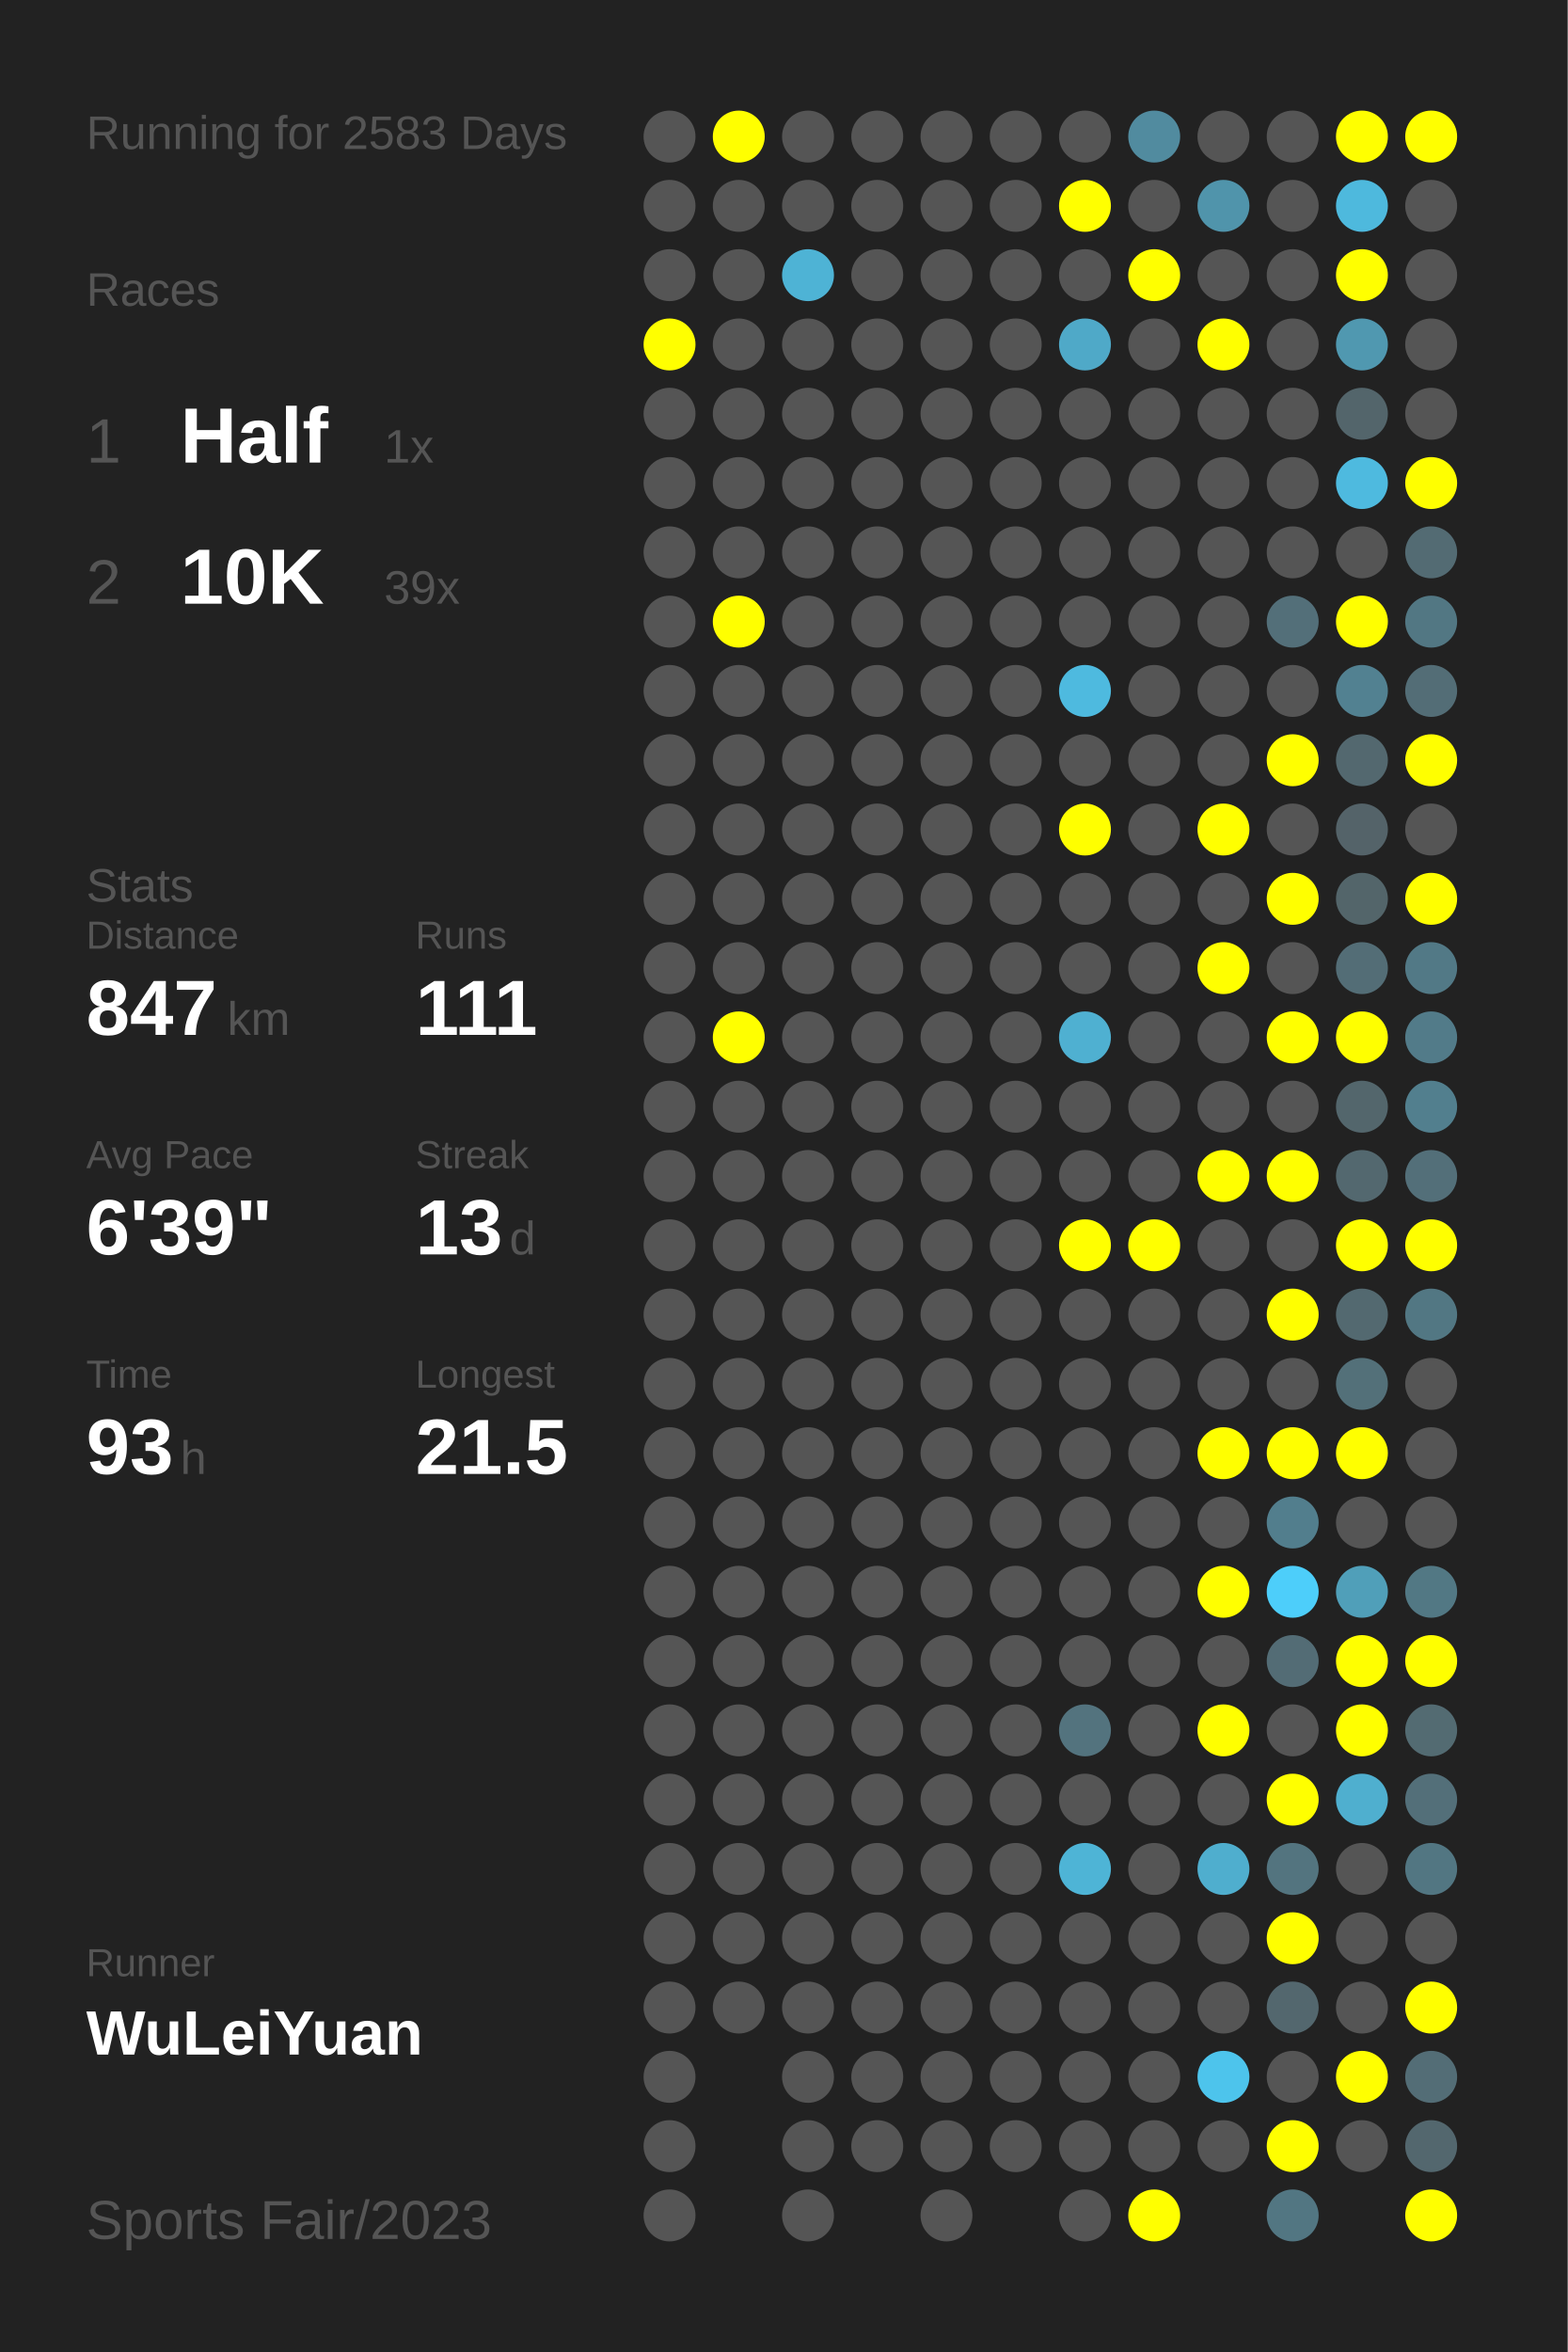
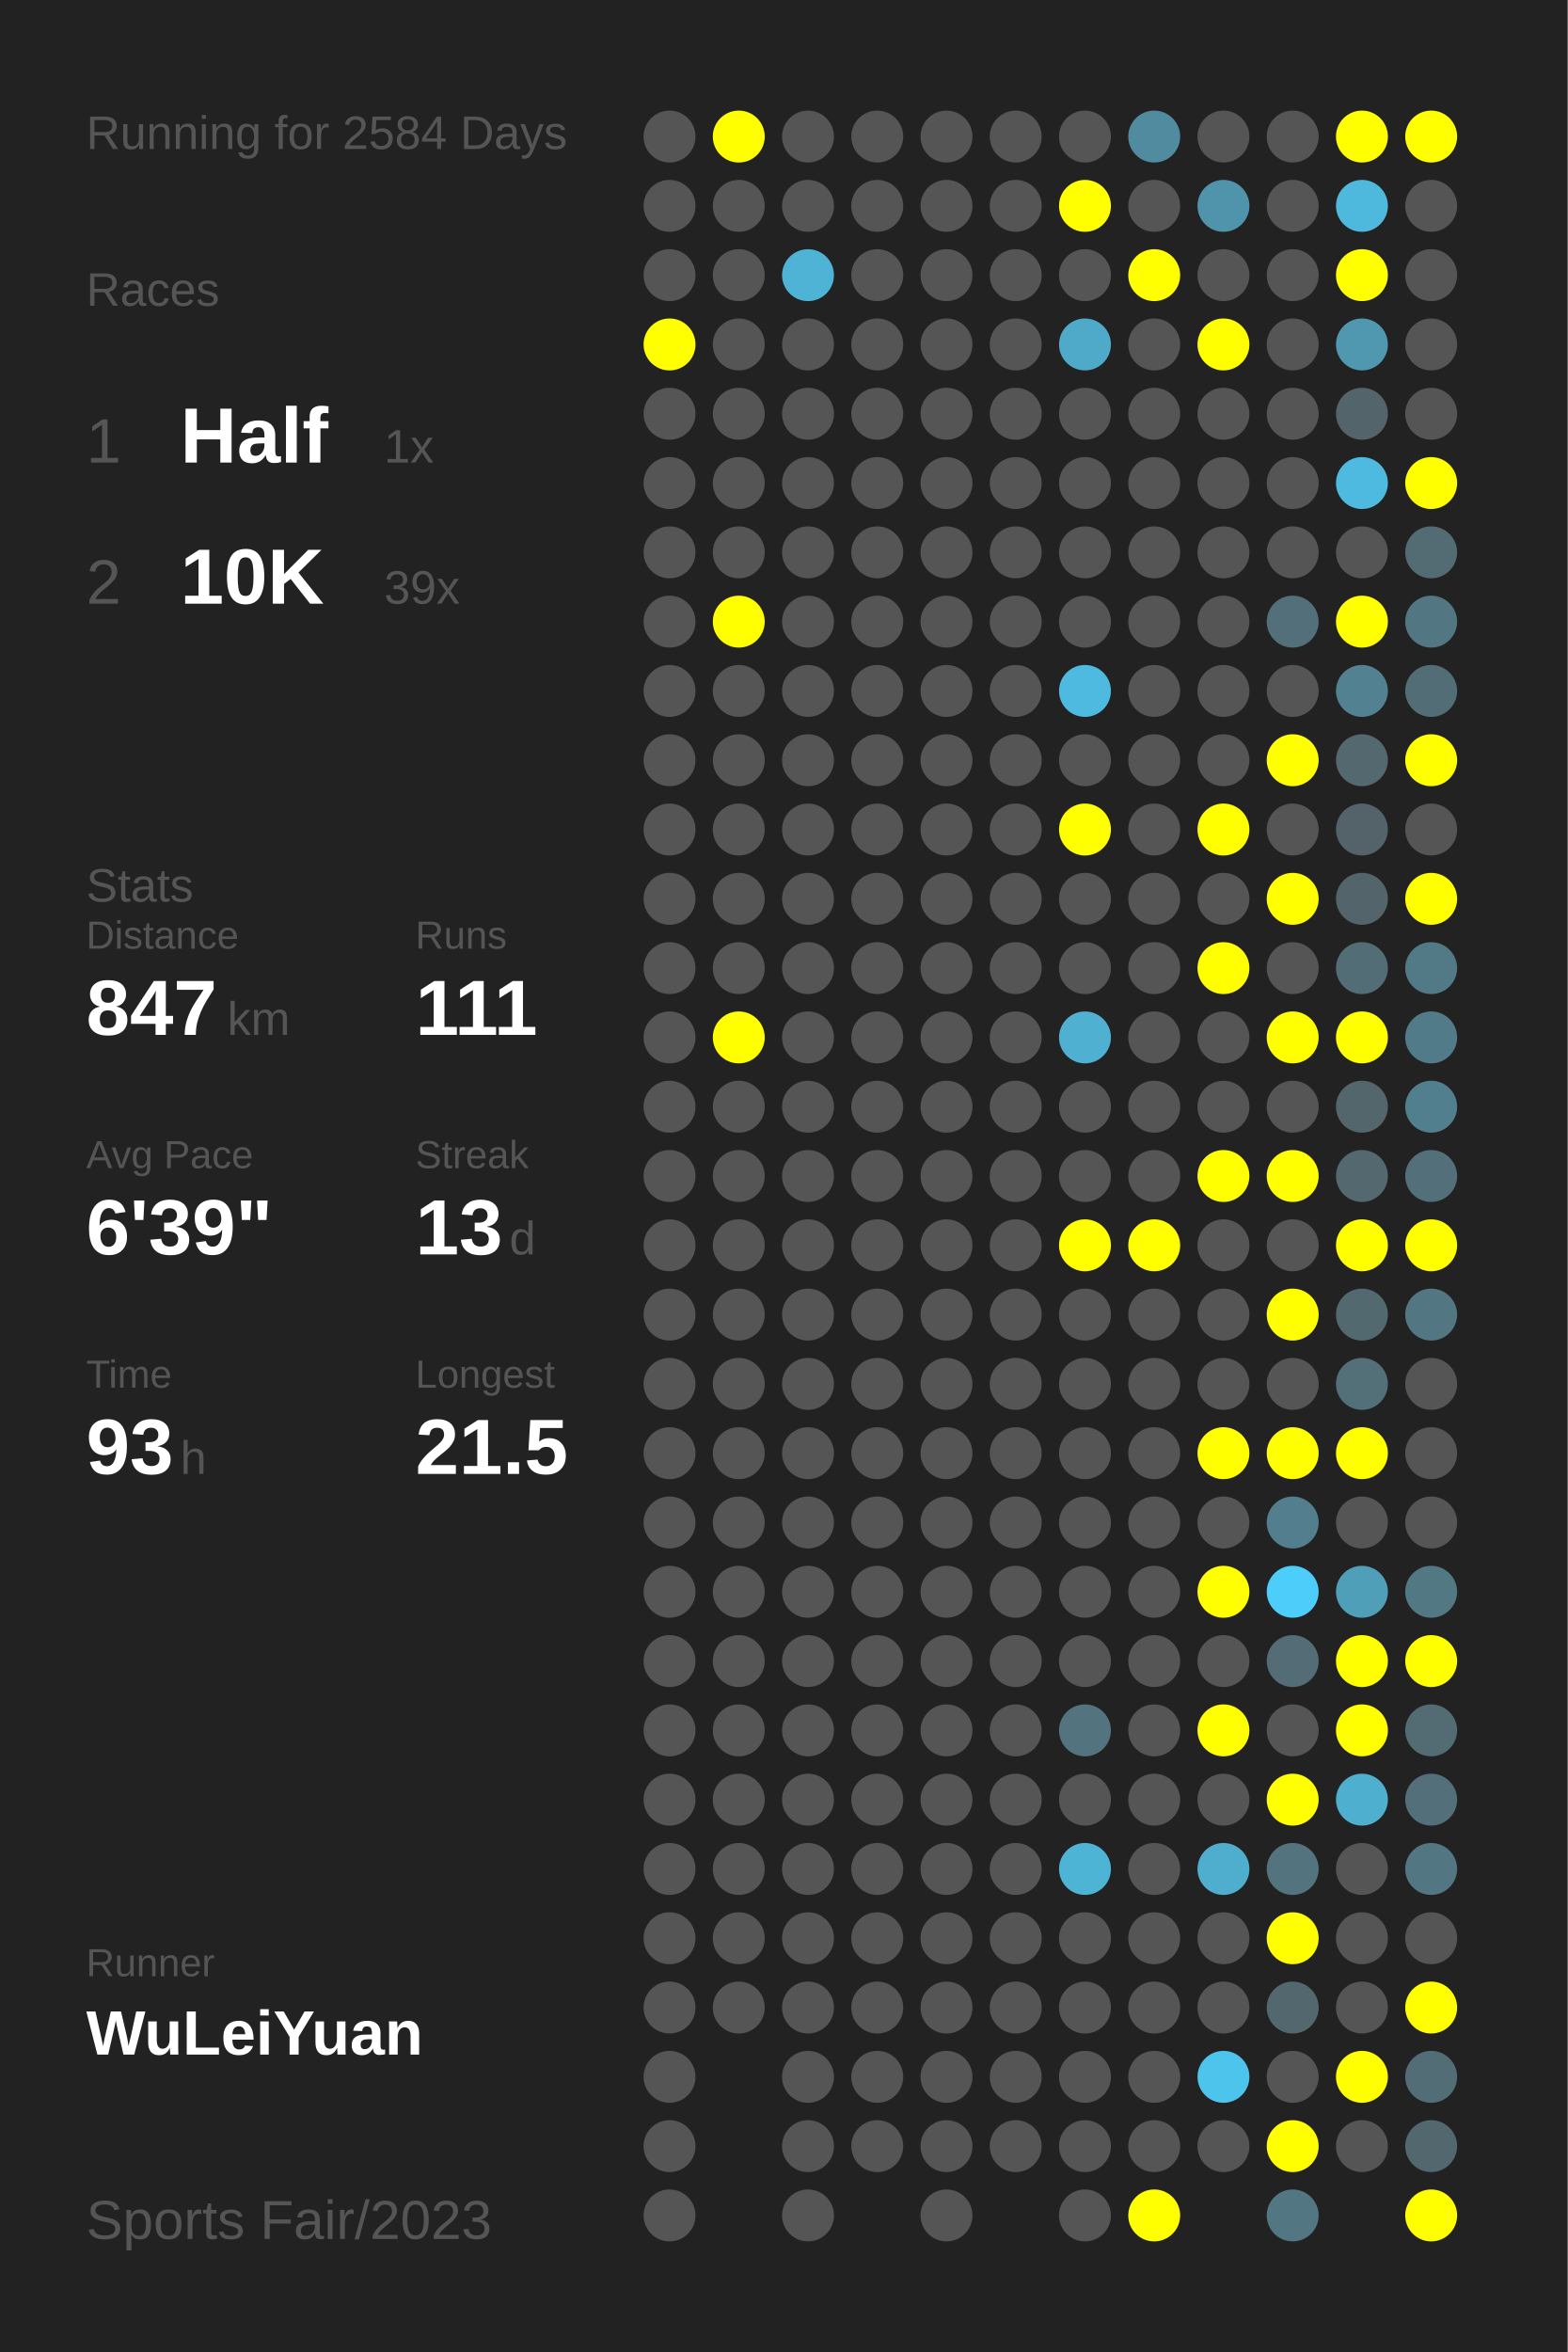
<svg xmlns="http://www.w3.org/2000/svg" baseProfile="full" height="300mm" version="1.1" viewBox="0,0,200,300" width="200mm">
  <defs />
  <rect fill="#222222" height="300" width="200" x="0" y="0" />
-   <text fill="#555555" style="font-size:6px; font-family:Arial;" x="11" y="19">Running for 2583 Days</text>
+   <text fill="#555555" style="font-size:6px; font-family:Arial;" x="11" y="19">Running for 2584 Days</text>
  <text fill="#555555" style="font-size:6px; font-family:Arial;" x="11" y="39">Races</text>
  <text fill="#555555" style="font-size:8px; font-family:Arial;" x="11" y="59">1</text>
  <text fill="#FFFFFF" style="font-size:10px; font-family:Arial; font-weight:bold;" x="23" y="59">Half</text>
  <text fill="#555555" style="font-size:6px; font-family:Arial;" x="49" y="59">1x</text>
  <text fill="#555555" style="font-size:8px; font-family:Arial;" x="11" y="77">2</text>
  <text fill="#FFFFFF" style="font-size:10px; font-family:Arial; font-weight:bold;" x="23" y="77">10K</text>
  <text fill="#555555" style="font-size:6px; font-family:Arial;" x="49" y="77">39x</text>
  <text fill="#555555" style="font-size:6px; font-family:Arial;" x="11" y="115">Stats</text>
  <text fill="#555555" style="font-size:5px; font-family:Arial;" x="11" y="121">Distance</text>
  <text fill="#FFFFFF" style="font-size:10px; font-family:Arial; font-weight:bold;" x="11" y="132">847</text>
  <text fill="#555555" style="font-size:6px; font-family:Arial;" x="29" y="132">km</text>
  <text fill="#555555" style="font-size:5px; font-family:Arial;" x="53" y="121">Runs</text>
  <text fill="#FFFFFF" style="font-size:10px; font-family:Arial; font-weight:bold;" x="53" y="132">111</text>
  <text fill="#555555" style="font-size:5px; font-family:Arial;" x="11" y="149">Avg Pace</text>
  <text fill="#FFFFFF" style="font-size:10px; font-family:Arial; font-weight:bold;" x="11" y="160">6'39"</text>
  <text fill="#555555" style="font-size:5px; font-family:Arial;" x="53" y="149">Streak</text>
  <text fill="#FFFFFF" style="font-size:10px; font-family:Arial; font-weight:bold;" x="53" y="160">13</text>
  <text fill="#555555" style="font-size:6px; font-family:Arial;" x="65" y="160">d</text>
  <text fill="#555555" style="font-size:5px; font-family:Arial;" x="11" y="177">Time</text>
  <text fill="#FFFFFF" style="font-size:10px; font-family:Arial; font-weight:bold;" x="11" y="188">93</text>
  <text fill="#555555" style="font-size:6px; font-family:Arial;" x="23" y="188">h</text>
  <text fill="#555555" style="font-size:5px; font-family:Arial;" x="53" y="177">Longest</text>
  <text fill="#FFFFFF" style="font-size:10px; font-family:Arial; font-weight:bold;" x="53" y="188">21.5</text>
  <text fill="#555555" style="font-size:5px; font-family:Arial;" x="11" y="252.065">Runner</text>
  <text fill="#FFFFFF" style="font-size:8px; font-family:Arial; font-weight:bold;" x="11" y="262.065">WuLeiYuan</text>
  <text fill="#555555" style="font-size:7px; font-family:Arial;" x="11" y="285.581">Sports Fair/2023</text>
  <circle cx="85.417" cy="17.419" fill="#555555" r="3.312" />
  <circle cx="85.417" cy="26.258" fill="#555555" r="3.312" />
  <circle cx="85.417" cy="35.097" fill="#555555" r="3.312" />
  <circle cx="85.417" cy="43.935" fill="#FFFF00" r="3.312" />
  <circle cx="85.417" cy="52.774" fill="#555555" r="3.312" />
  <circle cx="85.417" cy="61.613" fill="#555555" r="3.312" />
  <circle cx="85.417" cy="70.452" fill="#555555" r="3.312" />
  <circle cx="85.417" cy="79.29" fill="#555555" r="3.312" />
  <circle cx="85.417" cy="88.129" fill="#555555" r="3.312" />
  <circle cx="85.417" cy="96.968" fill="#555555" r="3.312" />
  <circle cx="85.417" cy="105.806" fill="#555555" r="3.312" />
  <circle cx="85.417" cy="114.645" fill="#555555" r="3.312" />
  <circle cx="85.417" cy="123.484" fill="#555555" r="3.312" />
  <circle cx="85.417" cy="132.323" fill="#555555" r="3.312" />
  <circle cx="85.417" cy="141.161" fill="#555555" r="3.312" />
  <circle cx="85.417" cy="150" fill="#555555" r="3.312" />
  <circle cx="85.417" cy="158.839" fill="#555555" r="3.312" />
  <circle cx="85.417" cy="167.677" fill="#555555" r="3.312" />
  <circle cx="85.417" cy="176.516" fill="#555555" r="3.312" />
  <circle cx="85.417" cy="185.355" fill="#555555" r="3.312" />
  <circle cx="85.417" cy="194.194" fill="#555555" r="3.312" />
  <circle cx="85.417" cy="203.032" fill="#555555" r="3.312" />
  <circle cx="85.417" cy="211.871" fill="#555555" r="3.312" />
  <circle cx="85.417" cy="220.71" fill="#555555" r="3.312" />
  <circle cx="85.417" cy="229.548" fill="#555555" r="3.312" />
  <circle cx="85.417" cy="238.387" fill="#555555" r="3.312" />
  <circle cx="85.417" cy="247.226" fill="#555555" r="3.312" />
  <circle cx="85.417" cy="256.065" fill="#555555" r="3.312" />
  <circle cx="85.417" cy="264.903" fill="#555555" r="3.312" />
  <circle cx="85.417" cy="273.742" fill="#555555" r="3.312" />
  <circle cx="85.417" cy="282.581" fill="#555555" r="3.312" />
  <circle cx="94.25" cy="17.419" fill="#FFFF00" r="3.312" />
  <circle cx="94.25" cy="26.258" fill="#555555" r="3.312" />
  <circle cx="94.25" cy="35.097" fill="#555555" r="3.312" />
  <circle cx="94.25" cy="43.935" fill="#555555" r="3.312" />
  <circle cx="94.25" cy="52.774" fill="#555555" r="3.312" />
  <circle cx="94.25" cy="61.613" fill="#555555" r="3.312" />
  <circle cx="94.25" cy="70.452" fill="#555555" r="3.312" />
  <circle cx="94.25" cy="79.29" fill="#FFFF00" r="3.312" />
  <circle cx="94.25" cy="88.129" fill="#555555" r="3.312" />
  <circle cx="94.25" cy="96.968" fill="#555555" r="3.312" />
  <circle cx="94.25" cy="105.806" fill="#555555" r="3.312" />
  <circle cx="94.25" cy="114.645" fill="#555555" r="3.312" />
  <circle cx="94.25" cy="123.484" fill="#555555" r="3.312" />
  <circle cx="94.25" cy="132.323" fill="#FFFF00" r="3.312" />
  <circle cx="94.25" cy="141.161" fill="#555555" r="3.312" />
  <circle cx="94.25" cy="150" fill="#555555" r="3.312" />
  <circle cx="94.25" cy="158.839" fill="#555555" r="3.312" />
  <circle cx="94.25" cy="167.677" fill="#555555" r="3.312" />
  <circle cx="94.25" cy="176.516" fill="#555555" r="3.312" />
  <circle cx="94.25" cy="185.355" fill="#555555" r="3.312" />
  <circle cx="94.25" cy="194.194" fill="#555555" r="3.312" />
  <circle cx="94.25" cy="203.032" fill="#555555" r="3.312" />
  <circle cx="94.25" cy="211.871" fill="#555555" r="3.312" />
  <circle cx="94.25" cy="220.71" fill="#555555" r="3.312" />
  <circle cx="94.25" cy="229.548" fill="#555555" r="3.312" />
  <circle cx="94.25" cy="238.387" fill="#555555" r="3.312" />
  <circle cx="94.25" cy="247.226" fill="#555555" r="3.312" />
  <circle cx="94.25" cy="256.065" fill="#555555" r="3.312" />
  <circle cx="103.083" cy="17.419" fill="#555555" r="3.312" />
  <circle cx="103.083" cy="26.258" fill="#555555" r="3.312" />
  <circle cx="103.083" cy="35.097" fill="#4eb3d5" r="3.312" />
  <circle cx="103.083" cy="43.935" fill="#555555" r="3.312" />
  <circle cx="103.083" cy="52.774" fill="#555555" r="3.312" />
  <circle cx="103.083" cy="61.613" fill="#555555" r="3.312" />
  <circle cx="103.083" cy="70.452" fill="#555555" r="3.312" />
  <circle cx="103.083" cy="79.29" fill="#555555" r="3.312" />
  <circle cx="103.083" cy="88.129" fill="#555555" r="3.312" />
  <circle cx="103.083" cy="96.968" fill="#555555" r="3.312" />
  <circle cx="103.083" cy="105.806" fill="#555555" r="3.312" />
  <circle cx="103.083" cy="114.645" fill="#555555" r="3.312" />
  <circle cx="103.083" cy="123.484" fill="#555555" r="3.312" />
  <circle cx="103.083" cy="132.323" fill="#555555" r="3.312" />
  <circle cx="103.083" cy="141.161" fill="#555555" r="3.312" />
  <circle cx="103.083" cy="150" fill="#555555" r="3.312" />
  <circle cx="103.083" cy="158.839" fill="#555555" r="3.312" />
  <circle cx="103.083" cy="167.677" fill="#555555" r="3.312" />
  <circle cx="103.083" cy="176.516" fill="#555555" r="3.312" />
  <circle cx="103.083" cy="185.355" fill="#555555" r="3.312" />
  <circle cx="103.083" cy="194.194" fill="#555555" r="3.312" />
  <circle cx="103.083" cy="203.032" fill="#555555" r="3.312" />
  <circle cx="103.083" cy="211.871" fill="#555555" r="3.312" />
  <circle cx="103.083" cy="220.71" fill="#555555" r="3.312" />
  <circle cx="103.083" cy="229.548" fill="#555555" r="3.312" />
  <circle cx="103.083" cy="238.387" fill="#555555" r="3.312" />
  <circle cx="103.083" cy="247.226" fill="#555555" r="3.312" />
  <circle cx="103.083" cy="256.065" fill="#555555" r="3.312" />
  <circle cx="103.083" cy="264.903" fill="#555555" r="3.312" />
  <circle cx="103.083" cy="273.742" fill="#555555" r="3.312" />
  <circle cx="103.083" cy="282.581" fill="#555555" r="3.312" />
  <circle cx="111.917" cy="17.419" fill="#555555" r="3.312" />
  <circle cx="111.917" cy="26.258" fill="#555555" r="3.312" />
  <circle cx="111.917" cy="35.097" fill="#555555" r="3.312" />
  <circle cx="111.917" cy="43.935" fill="#555555" r="3.312" />
  <circle cx="111.917" cy="52.774" fill="#555555" r="3.312" />
  <circle cx="111.917" cy="61.613" fill="#555555" r="3.312" />
  <circle cx="111.917" cy="70.452" fill="#555555" r="3.312" />
  <circle cx="111.917" cy="79.29" fill="#555555" r="3.312" />
  <circle cx="111.917" cy="88.129" fill="#555555" r="3.312" />
  <circle cx="111.917" cy="96.968" fill="#555555" r="3.312" />
  <circle cx="111.917" cy="105.806" fill="#555555" r="3.312" />
  <circle cx="111.917" cy="114.645" fill="#555555" r="3.312" />
  <circle cx="111.917" cy="123.484" fill="#555555" r="3.312" />
  <circle cx="111.917" cy="132.323" fill="#555555" r="3.312" />
  <circle cx="111.917" cy="141.161" fill="#555555" r="3.312" />
  <circle cx="111.917" cy="150" fill="#555555" r="3.312" />
  <circle cx="111.917" cy="158.839" fill="#555555" r="3.312" />
  <circle cx="111.917" cy="167.677" fill="#555555" r="3.312" />
  <circle cx="111.917" cy="176.516" fill="#555555" r="3.312" />
  <circle cx="111.917" cy="185.355" fill="#555555" r="3.312" />
  <circle cx="111.917" cy="194.194" fill="#555555" r="3.312" />
  <circle cx="111.917" cy="203.032" fill="#555555" r="3.312" />
  <circle cx="111.917" cy="211.871" fill="#555555" r="3.312" />
  <circle cx="111.917" cy="220.71" fill="#555555" r="3.312" />
  <circle cx="111.917" cy="229.548" fill="#555555" r="3.312" />
  <circle cx="111.917" cy="238.387" fill="#555555" r="3.312" />
  <circle cx="111.917" cy="247.226" fill="#555555" r="3.312" />
  <circle cx="111.917" cy="256.065" fill="#555555" r="3.312" />
  <circle cx="111.917" cy="264.903" fill="#555555" r="3.312" />
  <circle cx="111.917" cy="273.742" fill="#555555" r="3.312" />
  <circle cx="120.75" cy="17.419" fill="#555555" r="3.312" />
  <circle cx="120.75" cy="26.258" fill="#555555" r="3.312" />
  <circle cx="120.75" cy="35.097" fill="#555555" r="3.312" />
  <circle cx="120.75" cy="43.935" fill="#555555" r="3.312" />
  <circle cx="120.75" cy="52.774" fill="#555555" r="3.312" />
  <circle cx="120.75" cy="61.613" fill="#555555" r="3.312" />
  <circle cx="120.75" cy="70.452" fill="#555555" r="3.312" />
  <circle cx="120.75" cy="79.29" fill="#555555" r="3.312" />
  <circle cx="120.75" cy="88.129" fill="#555555" r="3.312" />
  <circle cx="120.75" cy="96.968" fill="#555555" r="3.312" />
  <circle cx="120.75" cy="105.806" fill="#555555" r="3.312" />
  <circle cx="120.75" cy="114.645" fill="#555555" r="3.312" />
  <circle cx="120.75" cy="123.484" fill="#555555" r="3.312" />
  <circle cx="120.75" cy="132.323" fill="#555555" r="3.312" />
  <circle cx="120.75" cy="141.161" fill="#555555" r="3.312" />
  <circle cx="120.75" cy="150" fill="#555555" r="3.312" />
  <circle cx="120.75" cy="158.839" fill="#555555" r="3.312" />
  <circle cx="120.75" cy="167.677" fill="#555555" r="3.312" />
  <circle cx="120.75" cy="176.516" fill="#555555" r="3.312" />
  <circle cx="120.75" cy="185.355" fill="#555555" r="3.312" />
  <circle cx="120.75" cy="194.194" fill="#555555" r="3.312" />
  <circle cx="120.75" cy="203.032" fill="#555555" r="3.312" />
  <circle cx="120.75" cy="211.871" fill="#555555" r="3.312" />
  <circle cx="120.75" cy="220.71" fill="#555555" r="3.312" />
  <circle cx="120.75" cy="229.548" fill="#555555" r="3.312" />
  <circle cx="120.75" cy="238.387" fill="#555555" r="3.312" />
  <circle cx="120.75" cy="247.226" fill="#555555" r="3.312" />
  <circle cx="120.75" cy="256.065" fill="#555555" r="3.312" />
  <circle cx="120.75" cy="264.903" fill="#555555" r="3.312" />
  <circle cx="120.75" cy="273.742" fill="#555555" r="3.312" />
  <circle cx="120.75" cy="282.581" fill="#555555" r="3.312" />
  <circle cx="129.583" cy="17.419" fill="#555555" r="3.312" />
  <circle cx="129.583" cy="26.258" fill="#555555" r="3.312" />
  <circle cx="129.583" cy="35.097" fill="#555555" r="3.312" />
  <circle cx="129.583" cy="43.935" fill="#555555" r="3.312" />
  <circle cx="129.583" cy="52.774" fill="#555555" r="3.312" />
  <circle cx="129.583" cy="61.613" fill="#555555" r="3.312" />
  <circle cx="129.583" cy="70.452" fill="#555555" r="3.312" />
  <circle cx="129.583" cy="79.29" fill="#555555" r="3.312" />
  <circle cx="129.583" cy="88.129" fill="#555555" r="3.312" />
  <circle cx="129.583" cy="96.968" fill="#555555" r="3.312" />
  <circle cx="129.583" cy="105.806" fill="#555555" r="3.312" />
  <circle cx="129.583" cy="114.645" fill="#555555" r="3.312" />
  <circle cx="129.583" cy="123.484" fill="#555555" r="3.312" />
  <circle cx="129.583" cy="132.323" fill="#555555" r="3.312" />
  <circle cx="129.583" cy="141.161" fill="#555555" r="3.312" />
  <circle cx="129.583" cy="150" fill="#555555" r="3.312" />
  <circle cx="129.583" cy="158.839" fill="#555555" r="3.312" />
  <circle cx="129.583" cy="167.677" fill="#555555" r="3.312" />
  <circle cx="129.583" cy="176.516" fill="#555555" r="3.312" />
  <circle cx="129.583" cy="185.355" fill="#555555" r="3.312" />
  <circle cx="129.583" cy="194.194" fill="#555555" r="3.312" />
  <circle cx="129.583" cy="203.032" fill="#555555" r="3.312" />
  <circle cx="129.583" cy="211.871" fill="#555555" r="3.312" />
  <circle cx="129.583" cy="220.71" fill="#555555" r="3.312" />
  <circle cx="129.583" cy="229.548" fill="#555555" r="3.312" />
  <circle cx="129.583" cy="238.387" fill="#555555" r="3.312" />
  <circle cx="129.583" cy="247.226" fill="#555555" r="3.312" />
  <circle cx="129.583" cy="256.065" fill="#555555" r="3.312" />
  <circle cx="129.583" cy="264.903" fill="#555555" r="3.312" />
  <circle cx="129.583" cy="273.742" fill="#555555" r="3.312" />
  <circle cx="138.417" cy="17.419" fill="#555555" r="3.312" />
  <circle cx="138.417" cy="26.258" fill="#FFFF00" r="3.312" />
  <circle cx="138.417" cy="35.097" fill="#555555" r="3.312" />
  <circle cx="138.417" cy="43.935" fill="#4fa9c8" r="3.312" />
  <circle cx="138.417" cy="52.774" fill="#555555" r="3.312" />
  <circle cx="138.417" cy="61.613" fill="#555555" r="3.312" />
  <circle cx="138.417" cy="70.452" fill="#555555" r="3.312" />
  <circle cx="138.417" cy="79.29" fill="#555555" r="3.312" />
  <circle cx="138.417" cy="88.129" fill="#4ebadf" r="3.312" />
  <circle cx="138.417" cy="96.968" fill="#555555" r="3.312" />
  <circle cx="138.417" cy="105.806" fill="#FFFF00" r="3.312" />
  <circle cx="138.417" cy="114.645" fill="#555555" r="3.312" />
  <circle cx="138.417" cy="123.484" fill="#555555" r="3.312" />
  <circle cx="138.417" cy="132.323" fill="#4fb0d1" r="3.312" />
  <circle cx="138.417" cy="141.161" fill="#555555" r="3.312" />
  <circle cx="138.417" cy="150" fill="#555555" r="3.312" />
  <circle cx="138.417" cy="158.839" fill="#FFFF00" r="3.312" />
  <circle cx="138.417" cy="167.677" fill="#555555" r="3.312" />
  <circle cx="138.417" cy="176.516" fill="#555555" r="3.312" />
  <circle cx="138.417" cy="185.355" fill="#555555" r="3.312" />
  <circle cx="138.417" cy="194.194" fill="#555555" r="3.312" />
  <circle cx="138.417" cy="203.032" fill="#555555" r="3.312" />
  <circle cx="138.417" cy="211.871" fill="#555555" r="3.312" />
  <circle cx="138.417" cy="220.71" fill="#53737e" r="3.312" />
  <circle cx="138.417" cy="229.548" fill="#555555" r="3.312" />
  <circle cx="138.417" cy="238.387" fill="#4eb4d6" r="3.312" />
  <circle cx="138.417" cy="247.226" fill="#555555" r="3.312" />
  <circle cx="138.417" cy="256.065" fill="#555555" r="3.312" />
  <circle cx="138.417" cy="264.903" fill="#555555" r="3.312" />
  <circle cx="138.417" cy="273.742" fill="#555555" r="3.312" />
  <circle cx="138.417" cy="282.581" fill="#555555" r="3.312" />
  <circle cx="147.25" cy="17.419" fill="#518b9f" r="3.312" />
  <circle cx="147.25" cy="26.258" fill="#555555" r="3.312" />
  <circle cx="147.25" cy="35.097" fill="#FFFF00" r="3.312" />
  <circle cx="147.25" cy="43.935" fill="#555555" r="3.312" />
  <circle cx="147.25" cy="52.774" fill="#555555" r="3.312" />
  <circle cx="147.25" cy="61.613" fill="#555555" r="3.312" />
  <circle cx="147.25" cy="70.452" fill="#555555" r="3.312" />
  <circle cx="147.25" cy="79.29" fill="#555555" r="3.312" />
  <circle cx="147.25" cy="88.129" fill="#555555" r="3.312" />
  <circle cx="147.25" cy="96.968" fill="#555555" r="3.312" />
  <circle cx="147.25" cy="105.806" fill="#555555" r="3.312" />
  <circle cx="147.25" cy="114.645" fill="#555555" r="3.312" />
  <circle cx="147.25" cy="123.484" fill="#555555" r="3.312" />
  <circle cx="147.25" cy="132.323" fill="#555555" r="3.312" />
  <circle cx="147.25" cy="141.161" fill="#555555" r="3.312" />
  <circle cx="147.25" cy="150" fill="#555555" r="3.312" />
  <circle cx="147.25" cy="158.839" fill="#FFFF00" r="3.312" />
  <circle cx="147.25" cy="167.677" fill="#555555" r="3.312" />
  <circle cx="147.25" cy="176.516" fill="#555555" r="3.312" />
  <circle cx="147.25" cy="185.355" fill="#555555" r="3.312" />
  <circle cx="147.25" cy="194.194" fill="#555555" r="3.312" />
  <circle cx="147.25" cy="203.032" fill="#555555" r="3.312" />
  <circle cx="147.25" cy="211.871" fill="#555555" r="3.312" />
  <circle cx="147.25" cy="220.71" fill="#555555" r="3.312" />
  <circle cx="147.25" cy="229.548" fill="#555555" r="3.312" />
  <circle cx="147.25" cy="238.387" fill="#555555" r="3.312" />
  <circle cx="147.25" cy="247.226" fill="#555555" r="3.312" />
  <circle cx="147.25" cy="256.065" fill="#555555" r="3.312" />
  <circle cx="147.25" cy="264.903" fill="#555555" r="3.312" />
  <circle cx="147.25" cy="273.742" fill="#555555" r="3.312" />
  <circle cx="147.25" cy="282.581" fill="#FFFF00" r="3.312" />
  <circle cx="156.083" cy="17.419" fill="#555555" r="3.312" />
  <circle cx="156.083" cy="26.258" fill="#5094ab" r="3.312" />
  <circle cx="156.083" cy="35.097" fill="#555555" r="3.312" />
  <circle cx="156.083" cy="43.935" fill="#FFFF00" r="3.312" />
  <circle cx="156.083" cy="52.774" fill="#555555" r="3.312" />
  <circle cx="156.083" cy="61.613" fill="#555555" r="3.312" />
  <circle cx="156.083" cy="70.452" fill="#555555" r="3.312" />
  <circle cx="156.083" cy="79.29" fill="#555555" r="3.312" />
  <circle cx="156.083" cy="88.129" fill="#555555" r="3.312" />
  <circle cx="156.083" cy="96.968" fill="#555555" r="3.312" />
  <circle cx="156.083" cy="105.806" fill="#FFFF00" r="3.312" />
  <circle cx="156.083" cy="114.645" fill="#555555" r="3.312" />
  <circle cx="156.083" cy="123.484" fill="#FFFF00" r="3.312" />
  <circle cx="156.083" cy="132.323" fill="#555555" r="3.312" />
  <circle cx="156.083" cy="141.161" fill="#555555" r="3.312" />
  <circle cx="156.083" cy="150" fill="#FFFF00" r="3.312" />
  <circle cx="156.083" cy="158.839" fill="#555555" r="3.312" />
  <circle cx="156.083" cy="167.677" fill="#555555" r="3.312" />
  <circle cx="156.083" cy="176.516" fill="#555555" r="3.312" />
  <circle cx="156.083" cy="185.355" fill="#FFFF00" r="3.312" />
  <circle cx="156.083" cy="194.194" fill="#555555" r="3.312" />
  <circle cx="156.083" cy="203.032" fill="#FFFF00" r="3.312" />
  <circle cx="156.083" cy="211.871" fill="#555555" r="3.312" />
  <circle cx="156.083" cy="220.71" fill="#FFFF00" r="3.312" />
  <circle cx="156.083" cy="229.548" fill="#555555" r="3.312" />
  <circle cx="156.083" cy="238.387" fill="#4faece" r="3.312" />
  <circle cx="156.083" cy="247.226" fill="#555555" r="3.312" />
  <circle cx="156.083" cy="256.065" fill="#555555" r="3.312" />
  <circle cx="156.083" cy="264.903" fill="#4dc4ec" r="3.312" />
  <circle cx="156.083" cy="273.742" fill="#555555" r="3.312" />
  <circle cx="164.917" cy="17.419" fill="#555555" r="3.312" />
  <circle cx="164.917" cy="26.258" fill="#555555" r="3.312" />
  <circle cx="164.917" cy="35.097" fill="#555555" r="3.312" />
  <circle cx="164.917" cy="43.935" fill="#555555" r="3.312" />
  <circle cx="164.917" cy="52.774" fill="#555555" r="3.312" />
  <circle cx="164.917" cy="61.613" fill="#555555" r="3.312" />
  <circle cx="164.917" cy="70.452" fill="#555555" r="3.312" />
  <circle cx="164.917" cy="79.29" fill="#536f79" r="3.312" />
  <circle cx="164.917" cy="88.129" fill="#555555" r="3.312" />
  <circle cx="164.917" cy="96.968" fill="#FFFF00" r="3.312" />
  <circle cx="164.917" cy="105.806" fill="#555555" r="3.312" />
  <circle cx="164.917" cy="114.645" fill="#FFFF00" r="3.312" />
  <circle cx="164.917" cy="123.484" fill="#555555" r="3.312" />
  <circle cx="164.917" cy="132.323" fill="#FFFF00" r="3.312" />
  <circle cx="164.917" cy="141.161" fill="#555555" r="3.312" />
  <circle cx="164.917" cy="150" fill="#FFFF00" r="3.312" />
  <circle cx="164.917" cy="158.839" fill="#555555" r="3.312" />
  <circle cx="164.917" cy="167.677" fill="#FFFF00" r="3.312" />
  <circle cx="164.917" cy="176.516" fill="#555555" r="3.312" />
  <circle cx="164.917" cy="185.355" fill="#FFFF00" r="3.312" />
  <circle cx="164.917" cy="194.194" fill="#527e8d" r="3.312" />
  <circle cx="164.917" cy="203.032" fill="#4dcefa" r="3.312" />
  <circle cx="164.917" cy="211.871" fill="#536c75" r="3.312" />
  <circle cx="164.917" cy="220.71" fill="#555555" r="3.312" />
  <circle cx="164.917" cy="229.548" fill="#FFFF00" r="3.312" />
  <circle cx="164.917" cy="238.387" fill="#53747f" r="3.312" />
  <circle cx="164.917" cy="247.226" fill="#FFFF00" r="3.312" />
  <circle cx="164.917" cy="256.065" fill="#53676e" r="3.312" />
  <circle cx="164.917" cy="264.903" fill="#555555" r="3.312" />
  <circle cx="164.917" cy="273.742" fill="#FFFF00" r="3.312" />
  <circle cx="164.917" cy="282.581" fill="#527682" r="3.312" />
  <circle cx="173.75" cy="17.419" fill="#FFFF00" r="3.312" />
  <circle cx="173.75" cy="26.258" fill="#4eb9dd" r="3.312" />
  <circle cx="173.75" cy="35.097" fill="#FFFF00" r="3.312" />
  <circle cx="173.75" cy="43.935" fill="#5098b0" r="3.312" />
  <circle cx="173.75" cy="52.774" fill="#53656b" r="3.312" />
  <circle cx="173.75" cy="61.613" fill="#4ebadf" r="3.312" />
  <circle cx="173.75" cy="70.452" fill="#555555" r="3.312" />
  <circle cx="173.75" cy="79.29" fill="#FFFF00" r="3.312" />
  <circle cx="173.75" cy="88.129" fill="#528191" r="3.312" />
  <circle cx="173.75" cy="96.968" fill="#53686f" r="3.312" />
  <circle cx="173.75" cy="105.806" fill="#546369" r="3.312" />
  <circle cx="173.75" cy="114.645" fill="#53656a" r="3.312" />
  <circle cx="173.75" cy="123.484" fill="#536d76" r="3.312" />
  <circle cx="173.75" cy="132.323" fill="#FFFF00" r="3.312" />
  <circle cx="173.75" cy="141.161" fill="#53666c" r="3.312" />
  <circle cx="173.75" cy="150" fill="#53686f" r="3.312" />
  <circle cx="173.75" cy="158.839" fill="#FFFF00" r="3.312" />
  <circle cx="173.75" cy="167.677" fill="#536970" r="3.312" />
  <circle cx="173.75" cy="176.516" fill="#537079" r="3.312" />
  <circle cx="173.75" cy="185.355" fill="#FFFF00" r="3.312" />
  <circle cx="173.75" cy="194.194" fill="#555555" r="3.312" />
  <circle cx="173.75" cy="203.032" fill="#509fb9" r="3.312" />
  <circle cx="173.75" cy="211.871" fill="#FFFF00" r="3.312" />
  <circle cx="173.75" cy="220.71" fill="#FFFF00" r="3.312" />
  <circle cx="173.75" cy="229.548" fill="#4fafcf" r="3.312" />
  <circle cx="173.75" cy="238.387" fill="#555555" r="3.312" />
  <circle cx="173.75" cy="247.226" fill="#555555" r="3.312" />
  <circle cx="173.75" cy="256.065" fill="#555555" r="3.312" />
  <circle cx="173.75" cy="264.903" fill="#FFFF00" r="3.312" />
  <circle cx="173.75" cy="273.742" fill="#555555" r="3.312" />
  <circle cx="182.583" cy="17.419" fill="#FFFF00" r="3.312" />
  <circle cx="182.583" cy="26.258" fill="#555555" r="3.312" />
  <circle cx="182.583" cy="35.097" fill="#555555" r="3.312" />
  <circle cx="182.583" cy="43.935" fill="#555555" r="3.312" />
  <circle cx="182.583" cy="52.774" fill="#555555" r="3.312" />
  <circle cx="182.583" cy="61.613" fill="#FFFF00" r="3.312" />
  <circle cx="182.583" cy="70.452" fill="#536b73" r="3.312" />
  <circle cx="182.583" cy="79.29" fill="#527783" r="3.312" />
  <circle cx="182.583" cy="88.129" fill="#536d76" r="3.312" />
  <circle cx="182.583" cy="96.968" fill="#FFFF00" r="3.312" />
  <circle cx="182.583" cy="105.806" fill="#555555" r="3.312" />
  <circle cx="182.583" cy="114.645" fill="#FFFF00" r="3.312" />
  <circle cx="182.583" cy="123.484" fill="#527986" r="3.312" />
  <circle cx="182.583" cy="132.323" fill="#527b89" r="3.312" />
  <circle cx="182.583" cy="141.161" fill="#527f8e" r="3.312" />
  <circle cx="182.583" cy="150" fill="#536f79" r="3.312" />
  <circle cx="182.583" cy="158.839" fill="#FFFF00" r="3.312" />
  <circle cx="182.583" cy="167.677" fill="#527783" r="3.312" />
  <circle cx="182.583" cy="176.516" fill="#555555" r="3.312" />
  <circle cx="182.583" cy="185.355" fill="#555555" r="3.312" />
  <circle cx="182.583" cy="194.194" fill="#555555" r="3.312" />
  <circle cx="182.583" cy="203.032" fill="#527884" r="3.312" />
  <circle cx="182.583" cy="211.871" fill="#FFFF00" r="3.312" />
  <circle cx="182.583" cy="220.71" fill="#536b72" r="3.312" />
  <circle cx="182.583" cy="229.548" fill="#536f79" r="3.312" />
  <circle cx="182.583" cy="238.387" fill="#527682" r="3.312" />
  <circle cx="182.583" cy="247.226" fill="#555555" r="3.312" />
  <circle cx="182.583" cy="256.065" fill="#FFFF00" r="3.312" />
  <circle cx="182.583" cy="264.903" fill="#536d76" r="3.312" />
  <circle cx="182.583" cy="273.742" fill="#53676e" r="3.312" />
  <circle cx="182.583" cy="282.581" fill="#FFFF00" r="3.312" />
</svg>
